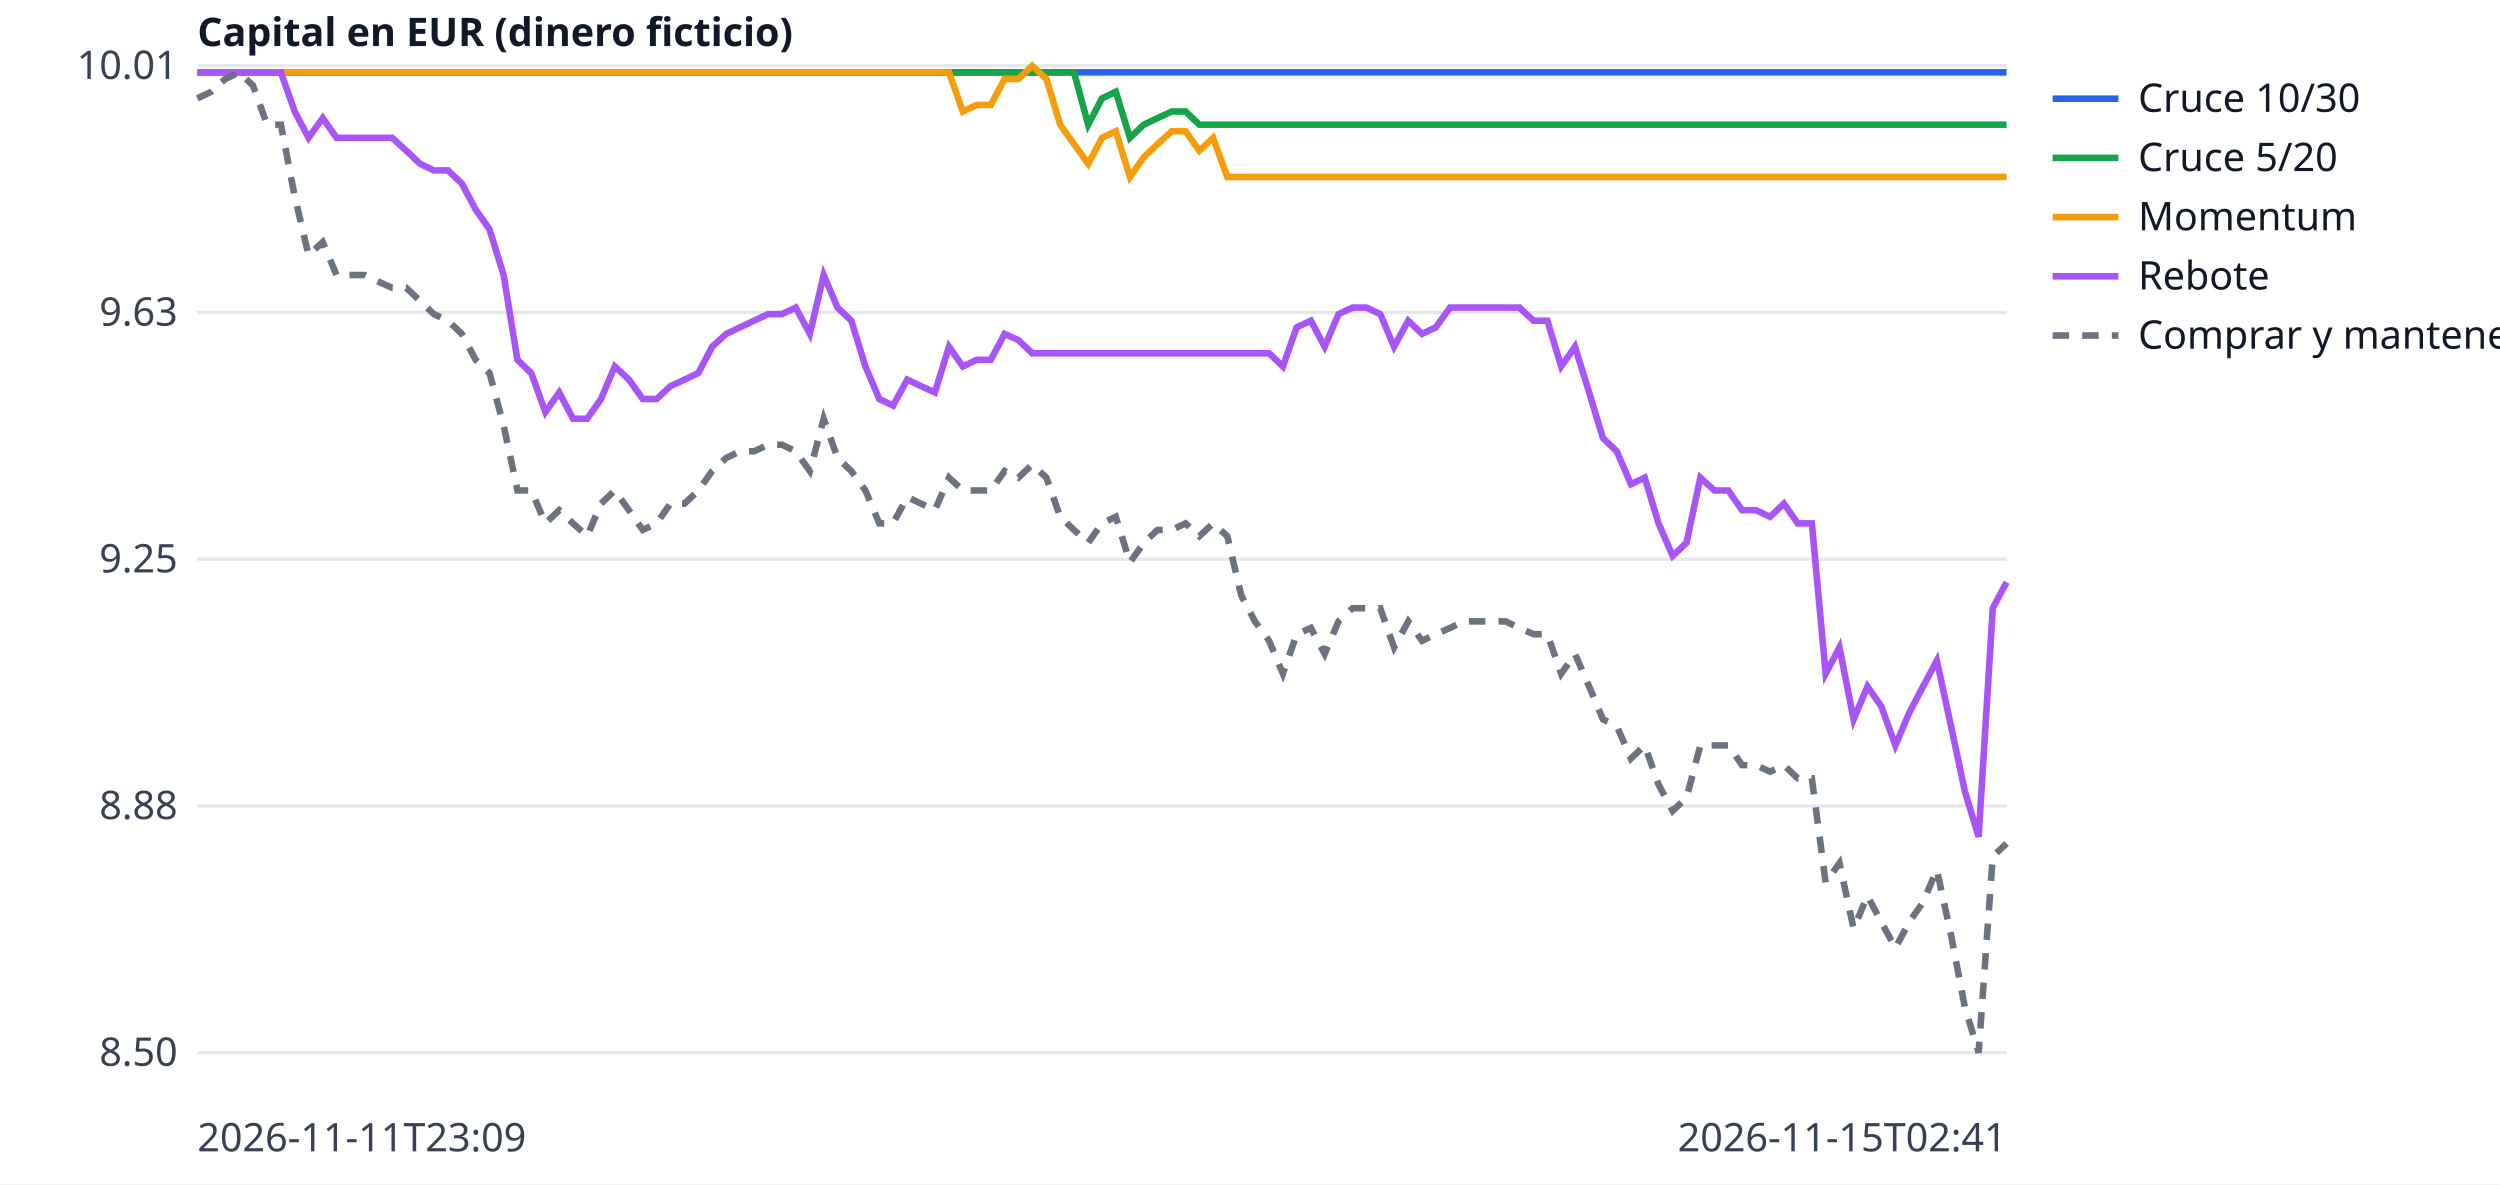
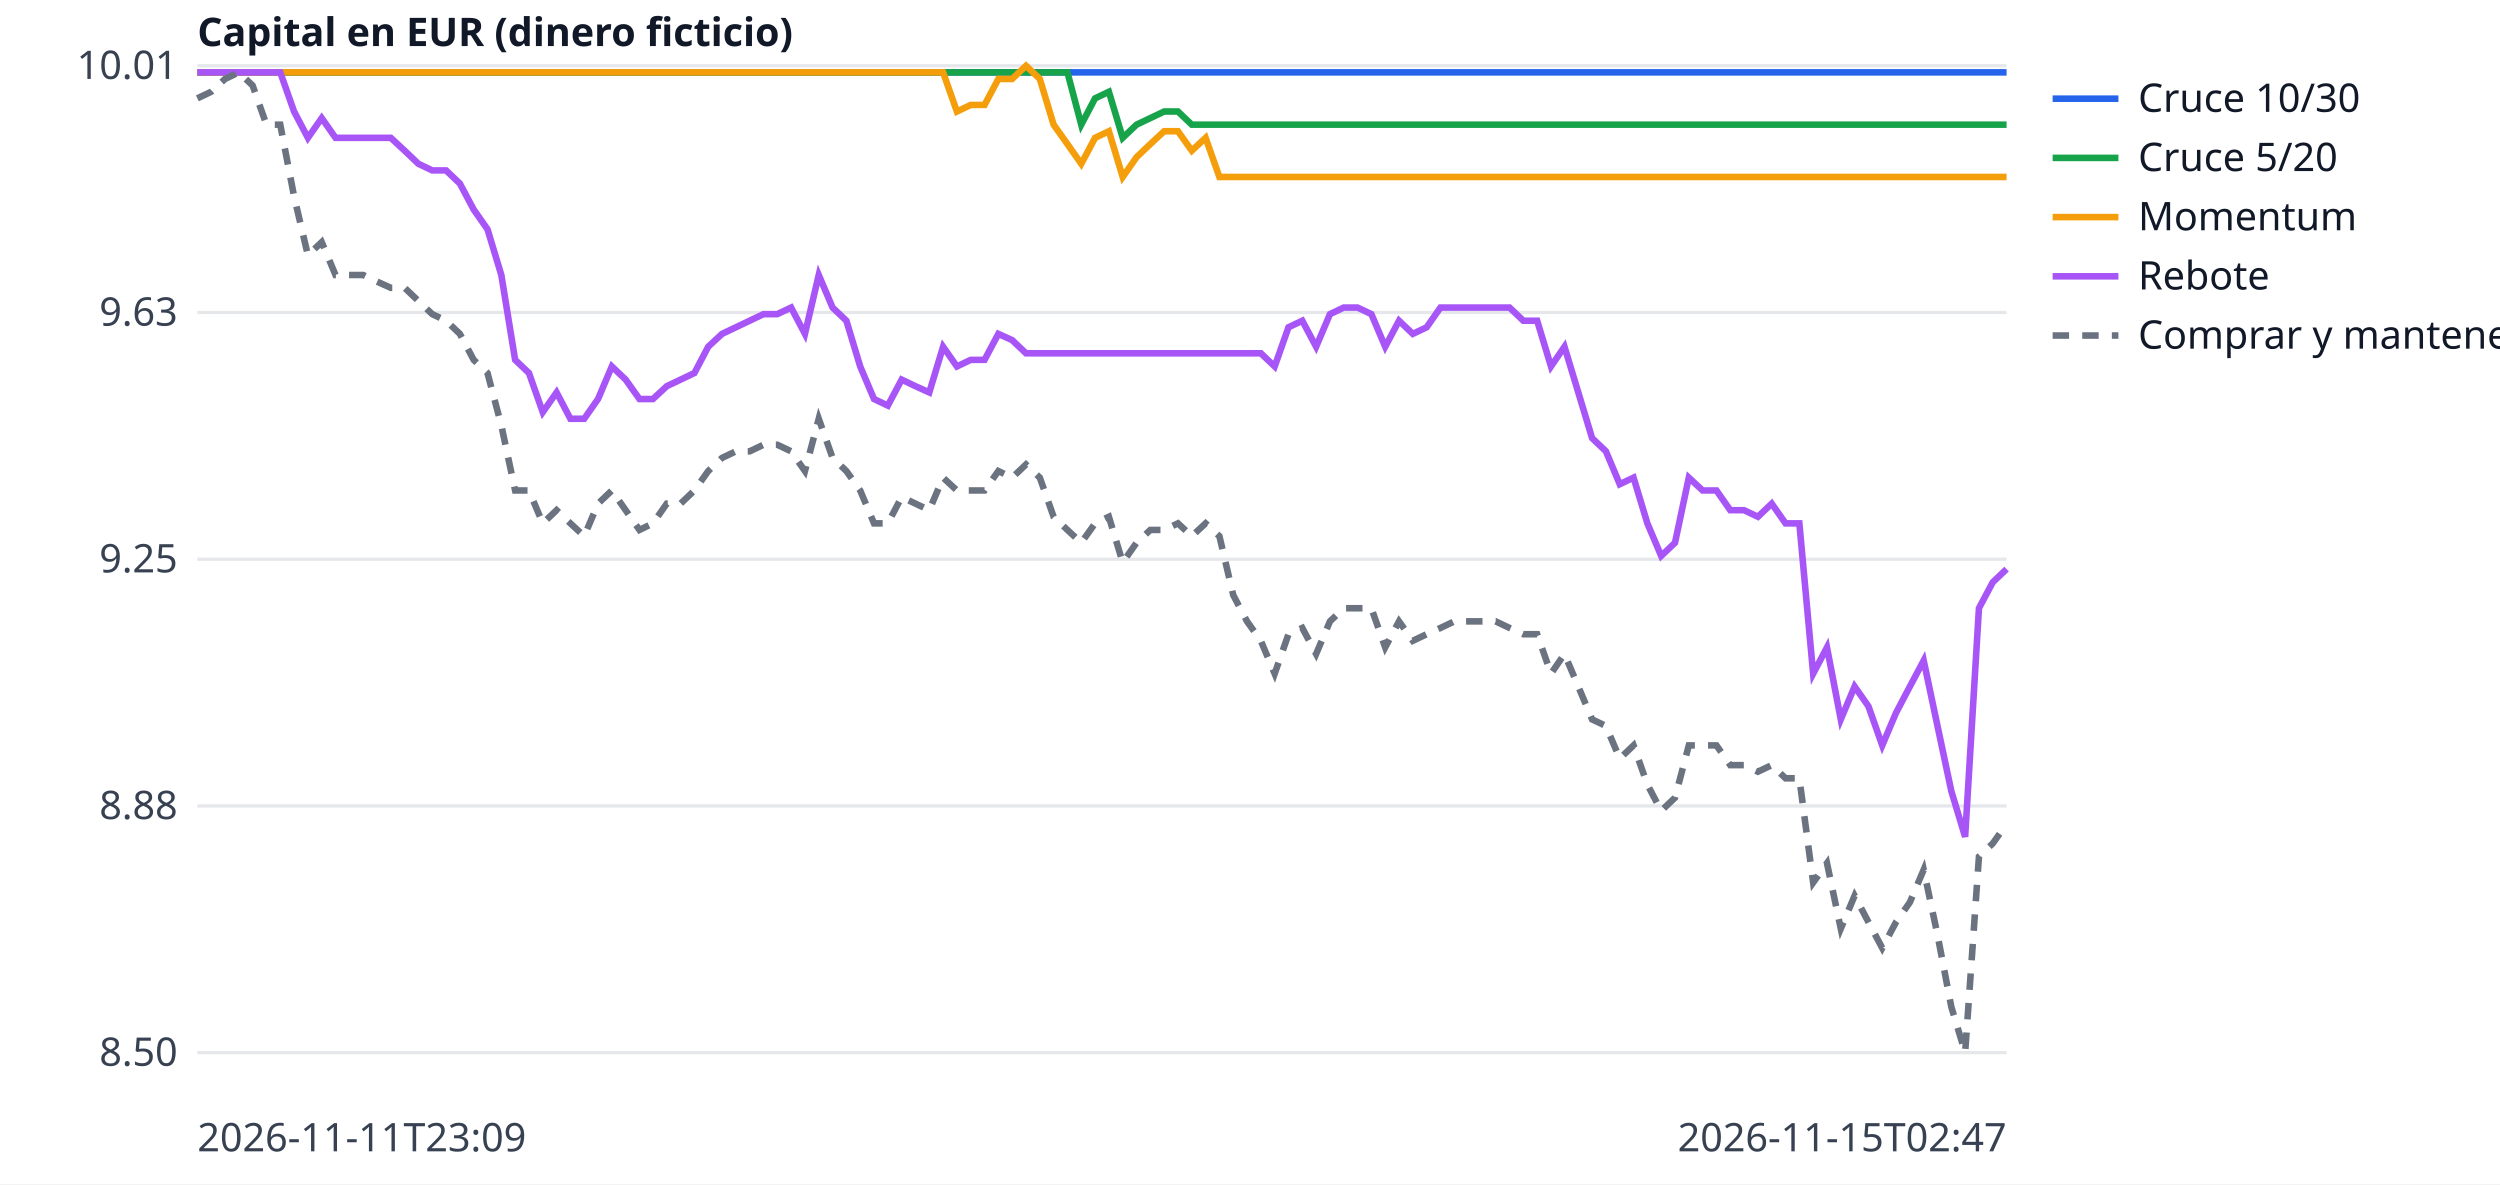
<svg xmlns="http://www.w3.org/2000/svg" width="760" height="360" viewBox="0 0 760 360" font-family="sans-serif" font-size="12">
  <rect width="760" height="360" fill="white" />
  <line x1="60" x2="610" y1="320.0" y2="320.0" stroke="#e5e7eb" />
  <text x="54" y="324.0" text-anchor="end" fill="#374151">8.50</text>
  <line x1="60" x2="610" y1="245.0" y2="245.0" stroke="#e5e7eb" />
  <text x="54" y="249.0" text-anchor="end" fill="#374151">8.88</text>
  <line x1="60" x2="610" y1="170.0" y2="170.0" stroke="#e5e7eb" />
  <text x="54" y="174.0" text-anchor="end" fill="#374151">9.25</text>
  <line x1="60" x2="610" y1="95.0" y2="95.0" stroke="#e5e7eb" />
  <text x="54" y="99.0" text-anchor="end" fill="#374151">9.63</text>
  <line x1="60" x2="610" y1="20.0" y2="20.0" stroke="#e5e7eb" />
  <text x="54" y="24.0" text-anchor="end" fill="#374151">10.01</text>
  <text x="60" y="350" fill="#374151">2026-11-11T23:09</text>
-   <text x="610" y="350" text-anchor="end" fill="#374151">2026-11-15T02:41</text>
+   <text x="610" y="350" text-anchor="end" fill="#374151">2026-11-15T02:47</text>
  <text x="60" y="14" fill="#111827" font-weight="bold">Capital en EUR (dinero ficticio)</text>
-   <polyline points="60.0,22.0 64.2,22.0 68.5,22.0 72.7,22.0 76.9,22.0 81.2,22.0 85.4,22.0 89.6,22.0 93.8,22.0 98.1,22.0 102.3,22.0 106.5,22.0 110.8,22.0 115.0,22.0 119.2,22.0 123.5,22.0 127.7,22.0 131.9,22.0 136.2,22.0 140.4,22.0 144.6,22.0 148.8,22.0 153.1,22.0 157.3,22.0 161.5,22.0 165.8,22.0 170.0,22.0 174.2,22.0 178.5,22.0 182.7,22.0 186.9,22.0 191.2,22.0 195.4,22.0 199.6,22.0 203.8,22.0 208.1,22.0 212.3,22.0 216.5,22.0 220.8,22.0 225.0,22.0 229.2,22.0 233.5,22.0 237.7,22.0 241.9,22.0 246.2,22.0 250.4,22.0 254.6,22.0 258.8,22.0 263.1,22.0 267.3,22.0 271.5,22.0 275.8,22.0 280.0,22.0 284.2,22.0 288.5,22.0 292.7,22.0 296.9,22.0 301.2,22.0 305.4,22.0 309.6,22.0 313.8,22.0 318.1,22.0 322.3,22.0 326.5,22.0 330.8,22.0 335.0,22.0 339.2,22.0 343.5,22.0 347.7,22.0 351.9,22.0 356.2,22.0 360.4,22.0 364.6,22.0 368.8,22.0 373.1,22.0 377.3,22.0 381.5,22.0 385.8,22.0 390.0,22.0 394.2,22.0 398.5,22.0 402.7,22.0 406.9,22.0 411.2,22.0 415.4,22.0 419.6,22.0 423.8,22.0 428.1,22.0 432.3,22.0 436.5,22.0 440.8,22.0 445.0,22.0 449.2,22.0 453.5,22.0 457.7,22.0 461.9,22.0 466.2,22.0 470.4,22.0 474.6,22.0 478.8,22.0 483.1,22.0 487.3,22.0 491.5,22.0 495.8,22.0 500.0,22.0 504.2,22.0 508.5,22.0 512.7,22.0 516.9,22.0 521.2,22.0 525.4,22.0 529.6,22.0 533.8,22.0 538.1,22.0 542.3,22.0 546.5,22.0 550.8,22.0 555.0,22.0 559.2,22.0 563.5,22.0 567.7,22.0 571.9,22.0 576.2,22.0 580.4,22.0 584.6,22.0 588.8,22.0 593.1,22.0 597.3,22.0 601.5,22.0 605.8,22.0 610.0,22.0" fill="none" stroke="#2563eb" stroke-width="2" />
+   <polyline points="60.0,22.0 64.2,22.0 68.4,22.0 72.6,22.0 76.8,22.0 81.0,22.0 85.2,22.0 89.4,22.0 93.6,22.0 97.8,22.0 102.0,22.0 106.2,22.0 110.4,22.0 114.6,22.0 118.8,22.0 123.0,22.0 127.2,22.0 131.4,22.0 135.6,22.0 139.8,22.0 144.0,22.0 148.2,22.0 152.4,22.0 156.6,22.0 160.8,22.0 165.0,22.0 169.2,22.0 173.4,22.0 177.6,22.0 181.8,22.0 186.0,22.0 190.2,22.0 194.4,22.0 198.5,22.0 202.7,22.0 206.9,22.0 211.1,22.0 215.3,22.0 219.5,22.0 223.7,22.0 227.9,22.0 232.1,22.0 236.3,22.0 240.5,22.0 244.7,22.0 248.9,22.0 253.1,22.0 257.3,22.0 261.5,22.0 265.7,22.0 269.9,22.0 274.1,22.0 278.3,22.0 282.5,22.0 286.7,22.0 290.9,22.0 295.1,22.0 299.3,22.0 303.5,22.0 307.7,22.0 311.9,22.0 316.1,22.0 320.3,22.0 324.5,22.0 328.7,22.0 332.9,22.0 337.1,22.0 341.3,22.0 345.5,22.0 349.7,22.0 353.9,22.0 358.1,22.0 362.3,22.0 366.5,22.0 370.7,22.0 374.9,22.0 379.1,22.0 383.3,22.0 387.5,22.0 391.7,22.0 395.9,22.0 400.1,22.0 404.3,22.0 408.5,22.0 412.7,22.0 416.9,22.0 421.1,22.0 425.3,22.0 429.5,22.0 433.7,22.0 437.9,22.0 442.1,22.0 446.3,22.0 450.5,22.0 454.7,22.0 458.9,22.0 463.1,22.0 467.3,22.0 471.5,22.0 475.6,22.0 479.8,22.0 484.0,22.0 488.2,22.0 492.4,22.0 496.6,22.0 500.8,22.0 505.0,22.0 509.2,22.0 513.4,22.0 517.6,22.0 521.8,22.0 526.0,22.0 530.2,22.0 534.4,22.0 538.6,22.0 542.8,22.0 547.0,22.0 551.2,22.0 555.4,22.0 559.6,22.0 563.8,22.0 568.0,22.0 572.2,22.0 576.4,22.0 580.6,22.0 584.8,22.0 589.0,22.0 593.2,22.0 597.4,22.0 601.6,22.0 605.8,22.0 610.0,22.0" fill="none" stroke="#2563eb" stroke-width="2" />
  <line x1="624" x2="644" y1="30" y2="30" stroke="#2563eb" stroke-width="2" />
  <text x="650" y="34" fill="#111827">Cruce 10/30</text>
-   <polyline points="60.0,22.0 64.2,22.0 68.5,22.0 72.7,22.0 76.9,22.0 81.2,22.0 85.4,22.0 89.6,22.0 93.8,22.0 98.1,22.0 102.3,22.0 106.5,22.0 110.8,22.0 115.0,22.0 119.2,22.0 123.5,22.0 127.7,22.0 131.9,22.0 136.2,22.0 140.4,22.0 144.6,22.0 148.8,22.0 153.1,22.0 157.3,22.0 161.5,22.0 165.8,22.0 170.0,22.0 174.2,22.0 178.5,22.0 182.7,22.0 186.9,22.0 191.2,22.0 195.4,22.0 199.6,22.0 203.8,22.0 208.1,22.0 212.3,22.0 216.5,22.0 220.8,22.0 225.0,22.0 229.2,22.0 233.5,22.0 237.7,22.0 241.9,22.0 246.2,22.0 250.4,22.0 254.6,22.0 258.8,22.0 263.1,22.0 267.3,22.0 271.5,22.0 275.8,22.0 280.0,22.0 284.2,22.0 288.5,22.0 292.7,22.0 296.9,22.0 301.2,22.0 305.4,22.0 309.6,22.0 313.8,22.0 318.1,22.0 322.3,22.0 326.5,22.0 330.8,37.9 335.0,29.9 339.2,27.9 343.5,41.9 347.7,37.9 351.9,35.9 356.2,33.9 360.4,33.9 364.6,37.9 368.8,37.9 373.1,37.9 377.3,37.9 381.5,37.9 385.8,37.9 390.0,37.9 394.2,37.9 398.5,37.9 402.7,37.9 406.9,37.9 411.2,37.9 415.4,37.9 419.6,37.9 423.8,37.9 428.1,37.9 432.3,37.9 436.5,37.9 440.8,37.9 445.0,37.9 449.2,37.9 453.5,37.9 457.7,37.9 461.9,37.9 466.2,37.9 470.4,37.9 474.6,37.9 478.8,37.9 483.1,37.9 487.3,37.9 491.5,37.9 495.8,37.9 500.0,37.9 504.2,37.9 508.5,37.9 512.7,37.9 516.9,37.9 521.2,37.9 525.4,37.9 529.6,37.9 533.8,37.9 538.1,37.9 542.3,37.9 546.5,37.9 550.8,37.9 555.0,37.9 559.2,37.9 563.5,37.9 567.7,37.9 571.9,37.9 576.2,37.9 580.4,37.9 584.6,37.9 588.8,37.9 593.1,37.9 597.3,37.9 601.5,37.9 605.8,37.9 610.0,37.9" fill="none" stroke="#16a34a" stroke-width="2" />
+   <polyline points="60.0,22.0 64.2,22.0 68.4,22.0 72.6,22.0 76.8,22.0 81.0,22.0 85.2,22.0 89.4,22.0 93.6,22.0 97.8,22.0 102.0,22.0 106.2,22.0 110.4,22.0 114.6,22.0 118.8,22.0 123.0,22.0 127.2,22.0 131.4,22.0 135.6,22.0 139.8,22.0 144.0,22.0 148.2,22.0 152.4,22.0 156.6,22.0 160.8,22.0 165.0,22.0 169.2,22.0 173.4,22.0 177.6,22.0 181.8,22.0 186.0,22.0 190.2,22.0 194.4,22.0 198.5,22.0 202.7,22.0 206.9,22.0 211.1,22.0 215.3,22.0 219.5,22.0 223.7,22.0 227.9,22.0 232.1,22.0 236.3,22.0 240.5,22.0 244.7,22.0 248.9,22.0 253.1,22.0 257.3,22.0 261.5,22.0 265.7,22.0 269.9,22.0 274.1,22.0 278.3,22.0 282.5,22.0 286.7,22.0 290.9,22.0 295.1,22.0 299.3,22.0 303.5,22.0 307.7,22.0 311.9,22.0 316.1,22.0 320.3,22.0 324.5,22.0 328.7,37.9 332.9,29.9 337.1,27.9 341.3,41.9 345.5,37.9 349.7,35.9 353.9,33.9 358.1,33.9 362.3,37.9 366.5,37.9 370.7,37.9 374.9,37.9 379.1,37.9 383.3,37.9 387.5,37.9 391.7,37.9 395.9,37.9 400.1,37.9 404.3,37.9 408.5,37.9 412.7,37.9 416.9,37.9 421.1,37.9 425.3,37.9 429.5,37.9 433.7,37.9 437.9,37.9 442.1,37.9 446.3,37.9 450.5,37.9 454.7,37.9 458.9,37.9 463.1,37.9 467.3,37.9 471.5,37.9 475.6,37.9 479.8,37.9 484.0,37.9 488.2,37.9 492.4,37.9 496.6,37.9 500.8,37.9 505.0,37.9 509.2,37.9 513.4,37.9 517.6,37.9 521.8,37.9 526.0,37.9 530.2,37.9 534.4,37.9 538.6,37.9 542.8,37.9 547.0,37.9 551.2,37.9 555.4,37.9 559.6,37.9 563.8,37.9 568.0,37.9 572.2,37.9 576.4,37.9 580.6,37.9 584.8,37.9 589.0,37.9 593.2,37.9 597.4,37.9 601.6,37.9 605.8,37.9 610.0,37.9" fill="none" stroke="#16a34a" stroke-width="2" />
  <line x1="624" x2="644" y1="48" y2="48" stroke="#16a34a" stroke-width="2" />
  <text x="650" y="52" fill="#111827">Cruce 5/20</text>
-   <polyline points="60.0,22.0 64.2,22.0 68.5,22.0 72.7,22.0 76.9,22.0 81.2,22.0 85.4,22.0 89.6,22.0 93.8,22.0 98.1,22.0 102.3,22.0 106.5,22.0 110.8,22.0 115.0,22.0 119.2,22.0 123.5,22.0 127.7,22.0 131.9,22.0 136.2,22.0 140.4,22.0 144.6,22.0 148.8,22.0 153.1,22.0 157.3,22.0 161.5,22.0 165.8,22.0 170.0,22.0 174.2,22.0 178.5,22.0 182.7,22.0 186.9,22.0 191.2,22.0 195.4,22.0 199.6,22.0 203.8,22.0 208.1,22.0 212.3,22.0 216.5,22.0 220.8,22.0 225.0,22.0 229.2,22.0 233.5,22.0 237.7,22.0 241.9,22.0 246.2,22.0 250.4,22.0 254.6,22.0 258.8,22.0 263.1,22.0 267.3,22.0 271.5,22.0 275.8,22.0 280.0,22.0 284.2,22.0 288.5,22.0 292.7,33.9 296.9,31.9 301.2,31.9 305.4,24.0 309.6,24.0 313.8,20.0 318.1,24.0 322.3,37.9 326.5,43.8 330.8,49.8 335.0,41.9 339.2,39.9 343.5,53.8 347.7,47.8 351.9,43.8 356.2,39.9 360.4,39.9 364.6,45.8 368.8,41.9 373.1,53.8 377.3,53.8 381.5,53.8 385.8,53.8 390.0,53.8 394.2,53.8 398.5,53.8 402.7,53.8 406.9,53.8 411.2,53.8 415.4,53.8 419.6,53.8 423.8,53.8 428.1,53.8 432.3,53.8 436.5,53.8 440.8,53.8 445.0,53.8 449.2,53.8 453.5,53.8 457.7,53.8 461.9,53.8 466.2,53.8 470.4,53.8 474.6,53.8 478.8,53.8 483.1,53.8 487.3,53.8 491.5,53.8 495.8,53.8 500.0,53.8 504.2,53.8 508.5,53.8 512.7,53.8 516.9,53.8 521.2,53.8 525.4,53.8 529.6,53.8 533.8,53.8 538.1,53.8 542.3,53.8 546.5,53.8 550.8,53.8 555.0,53.8 559.2,53.8 563.5,53.8 567.7,53.8 571.9,53.8 576.2,53.8 580.4,53.8 584.6,53.8 588.8,53.8 593.1,53.8 597.3,53.8 601.5,53.8 605.8,53.8 610.0,53.8" fill="none" stroke="#f59e0b" stroke-width="2" />
+   <polyline points="60.0,22.0 64.2,22.0 68.4,22.0 72.6,22.0 76.8,22.0 81.0,22.0 85.2,22.0 89.4,22.0 93.6,22.0 97.8,22.0 102.0,22.0 106.2,22.0 110.4,22.0 114.6,22.0 118.8,22.0 123.0,22.0 127.2,22.0 131.4,22.0 135.6,22.0 139.8,22.0 144.0,22.0 148.2,22.0 152.4,22.0 156.6,22.0 160.8,22.0 165.0,22.0 169.2,22.0 173.4,22.0 177.6,22.0 181.8,22.0 186.0,22.0 190.2,22.0 194.4,22.0 198.5,22.0 202.7,22.0 206.9,22.0 211.1,22.0 215.3,22.0 219.5,22.0 223.7,22.0 227.9,22.0 232.1,22.0 236.3,22.0 240.5,22.0 244.7,22.0 248.9,22.0 253.1,22.0 257.3,22.0 261.5,22.0 265.7,22.0 269.9,22.0 274.1,22.0 278.3,22.0 282.5,22.0 286.7,22.0 290.9,33.9 295.1,31.9 299.3,31.9 303.5,24.0 307.7,24.0 311.9,20.0 316.1,24.0 320.3,37.9 324.5,43.8 328.7,49.8 332.9,41.9 337.1,39.9 341.3,53.8 345.5,47.8 349.7,43.8 353.9,39.9 358.1,39.9 362.3,45.8 366.5,41.9 370.7,53.8 374.9,53.8 379.1,53.8 383.3,53.8 387.5,53.8 391.7,53.8 395.9,53.8 400.1,53.8 404.3,53.8 408.5,53.8 412.7,53.8 416.9,53.8 421.1,53.8 425.3,53.8 429.5,53.8 433.7,53.8 437.9,53.8 442.1,53.8 446.3,53.8 450.5,53.8 454.7,53.8 458.9,53.8 463.1,53.8 467.3,53.8 471.5,53.8 475.6,53.8 479.8,53.8 484.0,53.8 488.2,53.8 492.4,53.8 496.6,53.8 500.8,53.8 505.0,53.8 509.2,53.8 513.4,53.8 517.6,53.8 521.8,53.8 526.0,53.8 530.2,53.8 534.4,53.8 538.6,53.8 542.8,53.8 547.0,53.8 551.2,53.8 555.4,53.8 559.6,53.8 563.8,53.8 568.0,53.8 572.2,53.8 576.4,53.8 580.6,53.8 584.8,53.8 589.0,53.8 593.2,53.8 597.4,53.8 601.6,53.8 605.8,53.8 610.0,53.8" fill="none" stroke="#f59e0b" stroke-width="2" />
  <line x1="624" x2="644" y1="66" y2="66" stroke="#f59e0b" stroke-width="2" />
  <text x="650" y="70" fill="#111827">Momentum</text>
-   <polyline points="60.0,22.0 64.2,22.0 68.5,22.0 72.7,22.0 76.9,22.0 81.2,22.0 85.4,22.0 89.6,33.9 93.8,41.9 98.1,35.9 102.3,41.9 106.5,41.9 110.8,41.9 115.0,41.9 119.2,41.9 123.5,45.8 127.7,49.8 131.9,51.8 136.2,51.8 140.4,55.8 144.6,63.7 148.8,69.7 153.1,83.6 157.3,109.4 161.5,113.4 165.8,125.3 170.0,119.3 174.2,127.3 178.5,127.3 182.7,121.3 186.9,111.4 191.2,115.4 195.4,121.3 199.6,121.3 203.8,117.4 208.1,115.4 212.3,113.4 216.5,105.4 220.8,101.5 225.0,99.5 229.2,97.5 233.5,95.5 237.7,95.5 241.9,93.5 246.2,101.5 250.4,83.6 254.6,93.5 258.8,97.5 263.1,111.4 267.3,121.3 271.5,123.3 275.8,115.4 280.0,117.4 284.2,119.3 288.5,105.4 292.7,111.4 296.9,109.4 301.2,109.4 305.4,101.5 309.6,103.4 313.8,107.4 318.1,107.4 322.3,107.4 326.5,107.4 330.8,107.4 335.0,107.4 339.2,107.4 343.5,107.4 347.7,107.4 351.9,107.4 356.2,107.4 360.4,107.4 364.6,107.4 368.8,107.4 373.1,107.4 377.3,107.4 381.5,107.4 385.8,107.4 390.0,111.4 394.2,99.5 398.5,97.5 402.7,105.4 406.9,95.5 411.2,93.5 415.4,93.5 419.6,95.5 423.8,105.4 428.1,97.5 432.3,101.5 436.5,99.5 440.8,93.5 445.0,93.5 449.2,93.5 453.5,93.5 457.7,93.5 461.9,93.5 466.2,97.5 470.4,97.5 474.6,111.4 478.8,105.4 483.1,119.3 487.3,133.2 491.5,137.2 495.8,147.2 500.0,145.2 504.2,159.1 508.5,169.0 512.7,165.0 516.9,145.2 521.2,149.1 525.4,149.1 529.6,155.1 533.8,155.1 538.1,157.1 542.3,153.1 546.5,159.1 550.8,159.1 555.0,204.8 559.2,196.8 563.5,218.7 567.7,208.7 571.9,214.7 576.2,226.6 580.4,216.7 584.6,208.7 588.8,200.8 593.1,220.7 597.3,240.5 601.5,254.4 605.8,184.9 610.0,177.0" fill="none" stroke="#a855f7" stroke-width="2" />
+   <polyline points="60.0,22.0 64.2,22.0 68.4,22.0 72.6,22.0 76.8,22.0 81.0,22.0 85.2,22.0 89.4,33.9 93.6,41.9 97.8,35.9 102.0,41.9 106.2,41.9 110.4,41.9 114.6,41.9 118.8,41.9 123.0,45.8 127.2,49.8 131.4,51.8 135.6,51.8 139.8,55.8 144.0,63.7 148.2,69.7 152.4,83.6 156.6,109.4 160.8,113.4 165.0,125.3 169.2,119.3 173.4,127.3 177.6,127.3 181.8,121.3 186.0,111.4 190.2,115.4 194.4,121.3 198.5,121.3 202.7,117.4 206.9,115.4 211.1,113.4 215.3,105.4 219.5,101.5 223.7,99.5 227.9,97.5 232.1,95.5 236.3,95.5 240.5,93.5 244.7,101.5 248.9,83.6 253.1,93.5 257.3,97.5 261.5,111.4 265.7,121.3 269.9,123.3 274.1,115.4 278.3,117.4 282.5,119.3 286.7,105.4 290.9,111.4 295.1,109.4 299.3,109.4 303.5,101.5 307.7,103.4 311.9,107.4 316.1,107.4 320.3,107.4 324.5,107.4 328.7,107.4 332.9,107.4 337.1,107.4 341.3,107.4 345.5,107.4 349.7,107.4 353.9,107.4 358.1,107.4 362.3,107.4 366.5,107.4 370.7,107.4 374.9,107.4 379.1,107.4 383.3,107.4 387.5,111.4 391.7,99.5 395.9,97.5 400.1,105.4 404.3,95.5 408.5,93.5 412.7,93.5 416.9,95.5 421.1,105.4 425.3,97.5 429.5,101.5 433.7,99.5 437.9,93.5 442.1,93.5 446.3,93.5 450.5,93.5 454.7,93.5 458.9,93.5 463.1,97.5 467.3,97.5 471.5,111.4 475.6,105.4 479.8,119.3 484.0,133.2 488.2,137.2 492.4,147.2 496.6,145.2 500.8,159.1 505.0,169.0 509.2,165.0 513.4,145.2 517.6,149.1 521.8,149.1 526.0,155.1 530.2,155.1 534.4,157.1 538.6,153.1 542.8,159.1 547.0,159.1 551.2,204.8 555.4,196.8 559.6,218.7 563.8,208.7 568.0,214.7 572.2,226.6 576.4,216.7 580.6,208.7 584.8,200.8 589.0,220.7 593.2,240.5 597.4,254.4 601.6,184.9 605.8,177.0 610.0,173.0" fill="none" stroke="#a855f7" stroke-width="2" />
  <line x1="624" x2="644" y1="84" y2="84" stroke="#a855f7" stroke-width="2" />
  <text x="650" y="88" fill="#111827">Rebote</text>
-   <polyline points="60.0,29.9 64.2,27.9 68.5,24.0 72.7,22.0 76.9,26.0 81.2,37.9 85.4,37.9 89.6,59.7 93.8,77.6 98.1,73.6 102.3,83.6 106.5,83.6 110.8,83.6 115.0,85.6 119.2,87.5 123.5,87.5 127.7,91.5 131.9,95.5 136.2,97.5 140.4,101.5 144.6,109.4 148.8,113.4 153.1,129.3 157.3,149.1 161.5,149.1 165.8,159.1 170.0,155.1 174.2,159.1 178.5,163.0 182.7,153.1 186.9,149.1 191.2,155.1 195.4,161.1 199.6,159.1 203.8,153.1 208.1,153.1 212.3,149.1 216.5,143.2 220.8,139.2 225.0,137.2 229.2,137.2 233.5,135.2 237.7,135.2 241.9,137.2 246.2,143.2 250.4,127.3 254.6,139.2 258.8,143.2 263.1,149.1 267.3,159.1 271.5,159.1 275.8,151.1 280.0,153.1 284.2,155.1 288.5,145.2 292.7,149.1 296.9,149.1 301.2,149.1 305.4,143.2 309.6,145.2 313.8,141.2 318.1,145.2 322.3,157.1 326.5,161.1 330.8,165.0 335.0,159.1 339.2,157.1 343.5,171.0 347.7,165.0 351.9,161.1 356.2,161.1 360.4,159.1 364.6,163.0 368.8,159.1 373.1,163.0 377.3,180.9 381.5,188.9 385.8,194.8 390.0,204.8 394.2,192.8 398.5,190.9 402.7,198.8 406.9,188.9 411.2,184.9 415.4,184.9 419.6,184.9 423.8,196.8 428.1,188.9 432.3,194.8 436.5,192.8 440.8,190.9 445.0,188.9 449.2,188.9 453.5,188.9 457.7,188.9 461.9,190.9 466.2,192.8 470.4,192.8 474.6,204.8 478.8,198.8 483.1,208.7 487.3,218.7 491.5,220.7 495.8,230.6 500.0,226.6 504.2,238.5 508.5,246.5 512.7,242.5 516.9,226.6 521.2,226.6 525.4,226.6 529.6,232.6 533.8,232.6 538.1,234.6 542.3,232.6 546.5,236.6 550.8,236.6 555.0,268.3 559.2,262.4 563.5,282.3 567.7,272.3 571.9,280.3 576.2,288.2 580.4,280.3 584.6,274.3 588.8,264.4 593.1,284.2 597.3,306.1 601.5,320.0 605.8,260.4 610.0,256.4" fill="none" stroke="#6b7280" stroke-width="2" stroke-dasharray="5 4" />
+   <polyline points="60.0,29.9 64.2,27.9 68.4,24.0 72.6,22.0 76.8,26.0 81.0,37.9 85.2,37.9 89.4,59.7 93.6,77.6 97.8,73.6 102.0,83.6 106.2,83.6 110.4,83.6 114.6,85.6 118.8,87.5 123.0,87.5 127.2,91.5 131.4,95.5 135.6,97.5 139.8,101.5 144.0,109.4 148.2,113.4 152.4,129.3 156.6,149.1 160.8,149.1 165.0,159.1 169.2,155.1 173.4,159.1 177.6,163.0 181.8,153.1 186.0,149.1 190.2,155.1 194.4,161.1 198.5,159.1 202.7,153.1 206.9,153.1 211.1,149.1 215.3,143.2 219.5,139.2 223.7,137.2 227.9,137.2 232.1,135.2 236.3,135.2 240.5,137.2 244.7,143.2 248.9,127.3 253.1,139.2 257.3,143.2 261.5,149.1 265.7,159.1 269.9,159.1 274.1,151.1 278.3,153.1 282.5,155.1 286.7,145.2 290.9,149.1 295.1,149.1 299.3,149.1 303.5,143.2 307.7,145.2 311.9,141.2 316.1,145.2 320.3,157.1 324.5,161.1 328.7,165.0 332.9,159.1 337.1,157.1 341.3,171.0 345.5,165.0 349.7,161.1 353.9,161.1 358.1,159.1 362.3,163.0 366.5,159.1 370.7,163.0 374.9,180.9 379.1,188.9 383.3,194.8 387.5,204.8 391.7,192.8 395.9,190.9 400.1,198.8 404.3,188.9 408.5,184.9 412.7,184.9 416.9,184.9 421.1,196.8 425.3,188.9 429.5,194.8 433.7,192.8 437.9,190.9 442.1,188.9 446.3,188.9 450.5,188.9 454.7,188.9 458.9,190.9 463.1,192.8 467.3,192.8 471.5,204.8 475.6,198.8 479.8,208.7 484.0,218.7 488.2,220.7 492.4,230.6 496.6,226.6 500.8,238.5 505.0,246.5 509.2,242.5 513.4,226.6 517.6,226.6 521.8,226.6 526.0,232.6 530.2,232.6 534.4,234.6 538.6,232.6 542.8,236.6 547.0,236.6 551.2,268.3 555.4,262.4 559.6,282.3 563.8,272.3 568.0,280.3 572.2,288.2 576.4,280.3 580.6,274.3 584.8,264.4 589.0,284.2 593.2,306.1 597.4,320.0 601.6,260.4 605.8,256.4 610.0,250.5" fill="none" stroke="#6b7280" stroke-width="2" stroke-dasharray="5 4" />
  <line x1="624" x2="644" y1="102" y2="102" stroke="#6b7280" stroke-width="2" stroke-dasharray="5 4" />
  <text x="650" y="106" fill="#111827">Comprar y mantener</text>
</svg>
